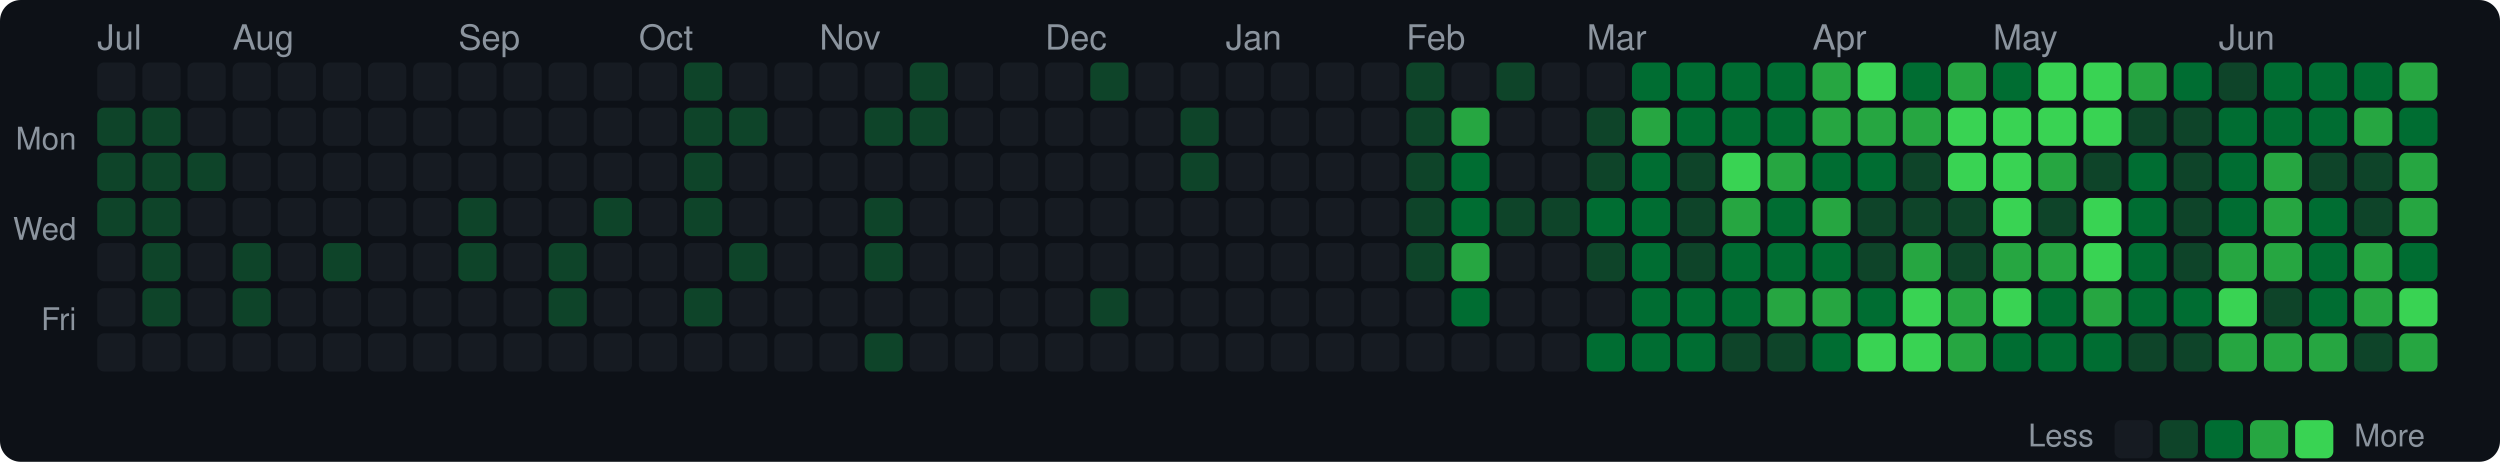
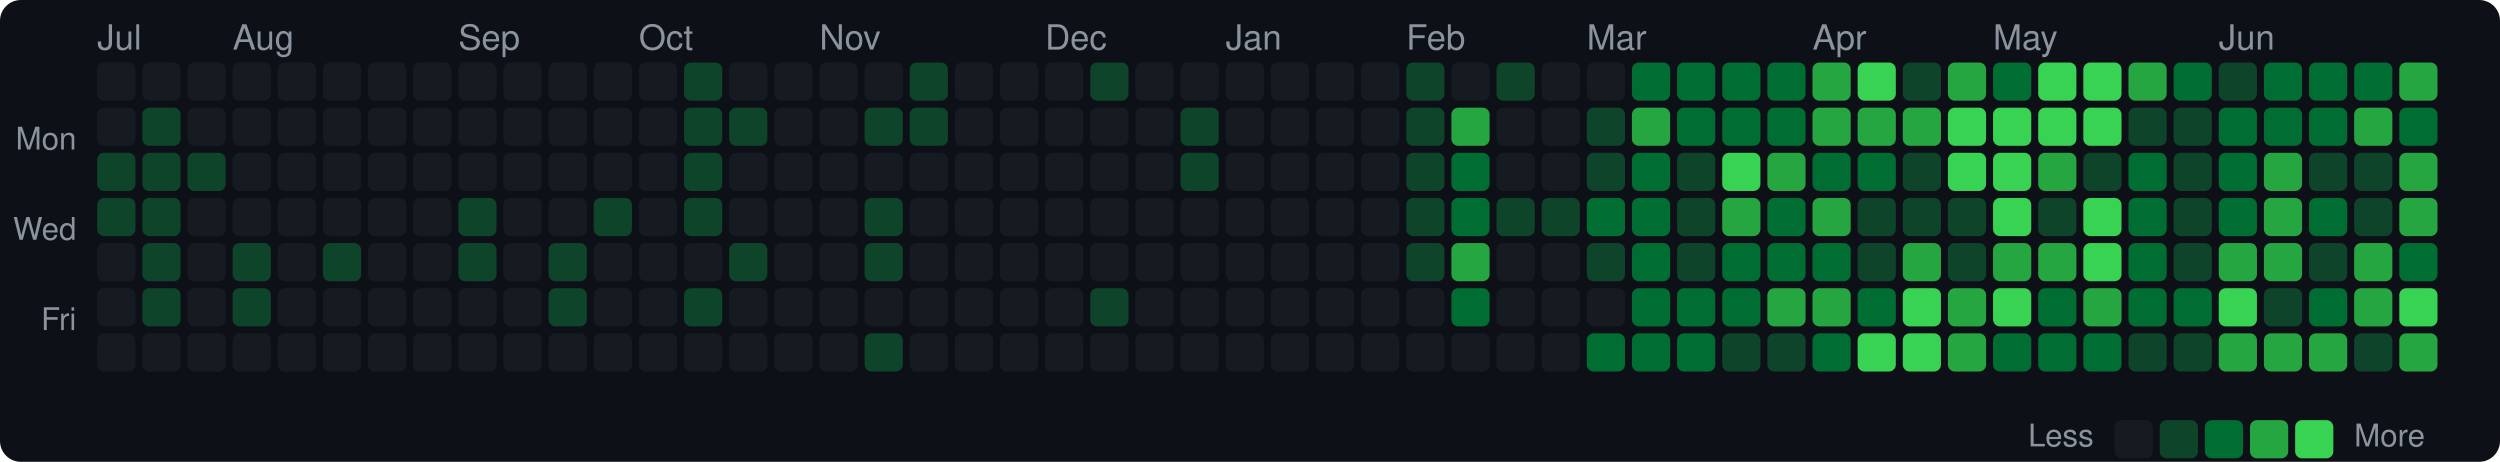
<svg xmlns="http://www.w3.org/2000/svg" width="720" height="133" viewBox="0 0 720 133">
  <style>text { dominant-baseline: central; }</style>
  <rect width="100%" height="100%" rx="6" fill="#0d1117" />
  <text x="28" y="12" fill="#8b949e" font-size="10" font-family="Segoe UI,Helvetica,Arial,sans-serif">Jul</text>
  <text x="67" y="12" fill="#8b949e" font-size="10" font-family="Segoe UI,Helvetica,Arial,sans-serif">Aug</text>
  <text x="132" y="12" fill="#8b949e" font-size="10" font-family="Segoe UI,Helvetica,Arial,sans-serif">Sep</text>
  <text x="184" y="12" fill="#8b949e" font-size="10" font-family="Segoe UI,Helvetica,Arial,sans-serif">Oct</text>
  <text x="236" y="12" fill="#8b949e" font-size="10" font-family="Segoe UI,Helvetica,Arial,sans-serif">Nov</text>
  <text x="301" y="12" fill="#8b949e" font-size="10" font-family="Segoe UI,Helvetica,Arial,sans-serif">Dec</text>
  <text x="353" y="12" fill="#8b949e" font-size="10" font-family="Segoe UI,Helvetica,Arial,sans-serif">Jan</text>
  <text x="405" y="12" fill="#8b949e" font-size="10" font-family="Segoe UI,Helvetica,Arial,sans-serif">Feb</text>
  <text x="457" y="12" fill="#8b949e" font-size="10" font-family="Segoe UI,Helvetica,Arial,sans-serif">Mar</text>
  <text x="522" y="12" fill="#8b949e" font-size="10" font-family="Segoe UI,Helvetica,Arial,sans-serif">Apr</text>
  <text x="574" y="12" fill="#8b949e" font-size="10" font-family="Segoe UI,Helvetica,Arial,sans-serif">May</text>
  <text x="639" y="12" fill="#8b949e" font-size="10" font-family="Segoe UI,Helvetica,Arial,sans-serif">Jun</text>
  <text x="22" y="41" text-anchor="end" fill="#8b949e" font-size="9" font-family="Segoe UI,Helvetica,Arial,sans-serif">Mon</text>
  <text x="22" y="67" text-anchor="end" fill="#8b949e" font-size="9" font-family="Segoe UI,Helvetica,Arial,sans-serif">Wed</text>
  <text x="22" y="93" text-anchor="end" fill="#8b949e" font-size="9" font-family="Segoe UI,Helvetica,Arial,sans-serif">Fri</text>
  <rect x="28" y="18" width="11" height="11" rx="2" fill="#161b22" />
-   <rect x="28" y="31" width="11" height="11" rx="2" fill="#0e4429" />
+   <rect x="28" y="31" width="11" height="11" rx="2" fill="#161b22" />
  <rect x="28" y="44" width="11" height="11" rx="2" fill="#0e4429" />
  <rect x="28" y="57" width="11" height="11" rx="2" fill="#0e4429" />
  <rect x="28" y="70" width="11" height="11" rx="2" fill="#161b22" />
  <rect x="28" y="83" width="11" height="11" rx="2" fill="#161b22" />
  <rect x="28" y="96" width="11" height="11" rx="2" fill="#161b22" />
  <rect x="41" y="18" width="11" height="11" rx="2" fill="#161b22" />
  <rect x="41" y="31" width="11" height="11" rx="2" fill="#0e4429" />
  <rect x="41" y="44" width="11" height="11" rx="2" fill="#0e4429" />
  <rect x="41" y="57" width="11" height="11" rx="2" fill="#0e4429" />
  <rect x="41" y="70" width="11" height="11" rx="2" fill="#0e4429" />
  <rect x="41" y="83" width="11" height="11" rx="2" fill="#0e4429" />
  <rect x="41" y="96" width="11" height="11" rx="2" fill="#161b22" />
  <rect x="54" y="18" width="11" height="11" rx="2" fill="#161b22" />
  <rect x="54" y="31" width="11" height="11" rx="2" fill="#161b22" />
  <rect x="54" y="44" width="11" height="11" rx="2" fill="#0e4429" />
  <rect x="54" y="57" width="11" height="11" rx="2" fill="#161b22" />
  <rect x="54" y="70" width="11" height="11" rx="2" fill="#161b22" />
  <rect x="54" y="83" width="11" height="11" rx="2" fill="#161b22" />
  <rect x="54" y="96" width="11" height="11" rx="2" fill="#161b22" />
  <rect x="67" y="18" width="11" height="11" rx="2" fill="#161b22" />
  <rect x="67" y="31" width="11" height="11" rx="2" fill="#161b22" />
  <rect x="67" y="44" width="11" height="11" rx="2" fill="#161b22" />
  <rect x="67" y="57" width="11" height="11" rx="2" fill="#161b22" />
  <rect x="67" y="70" width="11" height="11" rx="2" fill="#0e4429" />
  <rect x="67" y="83" width="11" height="11" rx="2" fill="#0e4429" />
  <rect x="67" y="96" width="11" height="11" rx="2" fill="#161b22" />
  <rect x="80" y="18" width="11" height="11" rx="2" fill="#161b22" />
  <rect x="80" y="31" width="11" height="11" rx="2" fill="#161b22" />
  <rect x="80" y="44" width="11" height="11" rx="2" fill="#161b22" />
  <rect x="80" y="57" width="11" height="11" rx="2" fill="#161b22" />
  <rect x="80" y="70" width="11" height="11" rx="2" fill="#161b22" />
  <rect x="80" y="83" width="11" height="11" rx="2" fill="#161b22" />
  <rect x="80" y="96" width="11" height="11" rx="2" fill="#161b22" />
  <rect x="93" y="18" width="11" height="11" rx="2" fill="#161b22" />
  <rect x="93" y="31" width="11" height="11" rx="2" fill="#161b22" />
  <rect x="93" y="44" width="11" height="11" rx="2" fill="#161b22" />
  <rect x="93" y="57" width="11" height="11" rx="2" fill="#161b22" />
  <rect x="93" y="70" width="11" height="11" rx="2" fill="#0e4429" />
  <rect x="93" y="83" width="11" height="11" rx="2" fill="#161b22" />
  <rect x="93" y="96" width="11" height="11" rx="2" fill="#161b22" />
  <rect x="106" y="18" width="11" height="11" rx="2" fill="#161b22" />
  <rect x="106" y="31" width="11" height="11" rx="2" fill="#161b22" />
  <rect x="106" y="44" width="11" height="11" rx="2" fill="#161b22" />
  <rect x="106" y="57" width="11" height="11" rx="2" fill="#161b22" />
  <rect x="106" y="70" width="11" height="11" rx="2" fill="#161b22" />
  <rect x="106" y="83" width="11" height="11" rx="2" fill="#161b22" />
  <rect x="106" y="96" width="11" height="11" rx="2" fill="#161b22" />
  <rect x="119" y="18" width="11" height="11" rx="2" fill="#161b22" />
  <rect x="119" y="31" width="11" height="11" rx="2" fill="#161b22" />
  <rect x="119" y="44" width="11" height="11" rx="2" fill="#161b22" />
  <rect x="119" y="57" width="11" height="11" rx="2" fill="#161b22" />
  <rect x="119" y="70" width="11" height="11" rx="2" fill="#161b22" />
  <rect x="119" y="83" width="11" height="11" rx="2" fill="#161b22" />
  <rect x="119" y="96" width="11" height="11" rx="2" fill="#161b22" />
  <rect x="132" y="18" width="11" height="11" rx="2" fill="#161b22" />
  <rect x="132" y="31" width="11" height="11" rx="2" fill="#161b22" />
  <rect x="132" y="44" width="11" height="11" rx="2" fill="#161b22" />
  <rect x="132" y="57" width="11" height="11" rx="2" fill="#0e4429" />
  <rect x="132" y="70" width="11" height="11" rx="2" fill="#0e4429" />
  <rect x="132" y="83" width="11" height="11" rx="2" fill="#161b22" />
  <rect x="132" y="96" width="11" height="11" rx="2" fill="#161b22" />
  <rect x="145" y="18" width="11" height="11" rx="2" fill="#161b22" />
  <rect x="145" y="31" width="11" height="11" rx="2" fill="#161b22" />
  <rect x="145" y="44" width="11" height="11" rx="2" fill="#161b22" />
  <rect x="145" y="57" width="11" height="11" rx="2" fill="#161b22" />
  <rect x="145" y="70" width="11" height="11" rx="2" fill="#161b22" />
  <rect x="145" y="83" width="11" height="11" rx="2" fill="#161b22" />
  <rect x="145" y="96" width="11" height="11" rx="2" fill="#161b22" />
  <rect x="158" y="18" width="11" height="11" rx="2" fill="#161b22" />
  <rect x="158" y="31" width="11" height="11" rx="2" fill="#161b22" />
  <rect x="158" y="44" width="11" height="11" rx="2" fill="#161b22" />
  <rect x="158" y="57" width="11" height="11" rx="2" fill="#161b22" />
  <rect x="158" y="70" width="11" height="11" rx="2" fill="#0e4429" />
  <rect x="158" y="83" width="11" height="11" rx="2" fill="#0e4429" />
  <rect x="158" y="96" width="11" height="11" rx="2" fill="#161b22" />
  <rect x="171" y="18" width="11" height="11" rx="2" fill="#161b22" />
  <rect x="171" y="31" width="11" height="11" rx="2" fill="#161b22" />
  <rect x="171" y="44" width="11" height="11" rx="2" fill="#161b22" />
  <rect x="171" y="57" width="11" height="11" rx="2" fill="#0e4429" />
  <rect x="171" y="70" width="11" height="11" rx="2" fill="#161b22" />
  <rect x="171" y="83" width="11" height="11" rx="2" fill="#161b22" />
  <rect x="171" y="96" width="11" height="11" rx="2" fill="#161b22" />
  <rect x="184" y="18" width="11" height="11" rx="2" fill="#161b22" />
  <rect x="184" y="31" width="11" height="11" rx="2" fill="#161b22" />
  <rect x="184" y="44" width="11" height="11" rx="2" fill="#161b22" />
  <rect x="184" y="57" width="11" height="11" rx="2" fill="#161b22" />
  <rect x="184" y="70" width="11" height="11" rx="2" fill="#161b22" />
  <rect x="184" y="83" width="11" height="11" rx="2" fill="#161b22" />
  <rect x="184" y="96" width="11" height="11" rx="2" fill="#161b22" />
  <rect x="197" y="18" width="11" height="11" rx="2" fill="#0e4429" />
  <rect x="197" y="31" width="11" height="11" rx="2" fill="#0e4429" />
  <rect x="197" y="44" width="11" height="11" rx="2" fill="#0e4429" />
  <rect x="197" y="57" width="11" height="11" rx="2" fill="#0e4429" />
  <rect x="197" y="70" width="11" height="11" rx="2" fill="#161b22" />
  <rect x="197" y="83" width="11" height="11" rx="2" fill="#0e4429" />
  <rect x="197" y="96" width="11" height="11" rx="2" fill="#161b22" />
  <rect x="210" y="18" width="11" height="11" rx="2" fill="#161b22" />
  <rect x="210" y="31" width="11" height="11" rx="2" fill="#0e4429" />
  <rect x="210" y="44" width="11" height="11" rx="2" fill="#161b22" />
  <rect x="210" y="57" width="11" height="11" rx="2" fill="#161b22" />
  <rect x="210" y="70" width="11" height="11" rx="2" fill="#0e4429" />
  <rect x="210" y="83" width="11" height="11" rx="2" fill="#161b22" />
  <rect x="210" y="96" width="11" height="11" rx="2" fill="#161b22" />
  <rect x="223" y="18" width="11" height="11" rx="2" fill="#161b22" />
  <rect x="223" y="31" width="11" height="11" rx="2" fill="#161b22" />
  <rect x="223" y="44" width="11" height="11" rx="2" fill="#161b22" />
  <rect x="223" y="57" width="11" height="11" rx="2" fill="#161b22" />
  <rect x="223" y="70" width="11" height="11" rx="2" fill="#161b22" />
  <rect x="223" y="83" width="11" height="11" rx="2" fill="#161b22" />
  <rect x="223" y="96" width="11" height="11" rx="2" fill="#161b22" />
  <rect x="236" y="18" width="11" height="11" rx="2" fill="#161b22" />
  <rect x="236" y="31" width="11" height="11" rx="2" fill="#161b22" />
  <rect x="236" y="44" width="11" height="11" rx="2" fill="#161b22" />
  <rect x="236" y="57" width="11" height="11" rx="2" fill="#161b22" />
  <rect x="236" y="70" width="11" height="11" rx="2" fill="#161b22" />
  <rect x="236" y="83" width="11" height="11" rx="2" fill="#161b22" />
  <rect x="236" y="96" width="11" height="11" rx="2" fill="#161b22" />
  <rect x="249" y="18" width="11" height="11" rx="2" fill="#161b22" />
  <rect x="249" y="31" width="11" height="11" rx="2" fill="#0e4429" />
  <rect x="249" y="44" width="11" height="11" rx="2" fill="#161b22" />
  <rect x="249" y="57" width="11" height="11" rx="2" fill="#0e4429" />
  <rect x="249" y="70" width="11" height="11" rx="2" fill="#0e4429" />
  <rect x="249" y="83" width="11" height="11" rx="2" fill="#161b22" />
  <rect x="249" y="96" width="11" height="11" rx="2" fill="#0e4429" />
  <rect x="262" y="18" width="11" height="11" rx="2" fill="#0e4429" />
  <rect x="262" y="31" width="11" height="11" rx="2" fill="#0e4429" />
  <rect x="262" y="44" width="11" height="11" rx="2" fill="#161b22" />
  <rect x="262" y="57" width="11" height="11" rx="2" fill="#161b22" />
  <rect x="262" y="70" width="11" height="11" rx="2" fill="#161b22" />
  <rect x="262" y="83" width="11" height="11" rx="2" fill="#161b22" />
  <rect x="262" y="96" width="11" height="11" rx="2" fill="#161b22" />
  <rect x="275" y="18" width="11" height="11" rx="2" fill="#161b22" />
  <rect x="275" y="31" width="11" height="11" rx="2" fill="#161b22" />
  <rect x="275" y="44" width="11" height="11" rx="2" fill="#161b22" />
  <rect x="275" y="57" width="11" height="11" rx="2" fill="#161b22" />
  <rect x="275" y="70" width="11" height="11" rx="2" fill="#161b22" />
  <rect x="275" y="83" width="11" height="11" rx="2" fill="#161b22" />
  <rect x="275" y="96" width="11" height="11" rx="2" fill="#161b22" />
  <rect x="288" y="18" width="11" height="11" rx="2" fill="#161b22" />
  <rect x="288" y="31" width="11" height="11" rx="2" fill="#161b22" />
  <rect x="288" y="44" width="11" height="11" rx="2" fill="#161b22" />
  <rect x="288" y="57" width="11" height="11" rx="2" fill="#161b22" />
  <rect x="288" y="70" width="11" height="11" rx="2" fill="#161b22" />
  <rect x="288" y="83" width="11" height="11" rx="2" fill="#161b22" />
  <rect x="288" y="96" width="11" height="11" rx="2" fill="#161b22" />
  <rect x="301" y="18" width="11" height="11" rx="2" fill="#161b22" />
  <rect x="301" y="31" width="11" height="11" rx="2" fill="#161b22" />
  <rect x="301" y="44" width="11" height="11" rx="2" fill="#161b22" />
  <rect x="301" y="57" width="11" height="11" rx="2" fill="#161b22" />
  <rect x="301" y="70" width="11" height="11" rx="2" fill="#161b22" />
  <rect x="301" y="83" width="11" height="11" rx="2" fill="#161b22" />
  <rect x="301" y="96" width="11" height="11" rx="2" fill="#161b22" />
  <rect x="314" y="18" width="11" height="11" rx="2" fill="#0e4429" />
  <rect x="314" y="31" width="11" height="11" rx="2" fill="#161b22" />
  <rect x="314" y="44" width="11" height="11" rx="2" fill="#161b22" />
  <rect x="314" y="57" width="11" height="11" rx="2" fill="#161b22" />
  <rect x="314" y="70" width="11" height="11" rx="2" fill="#161b22" />
  <rect x="314" y="83" width="11" height="11" rx="2" fill="#0e4429" />
  <rect x="314" y="96" width="11" height="11" rx="2" fill="#161b22" />
  <rect x="327" y="18" width="11" height="11" rx="2" fill="#161b22" />
  <rect x="327" y="31" width="11" height="11" rx="2" fill="#161b22" />
  <rect x="327" y="44" width="11" height="11" rx="2" fill="#161b22" />
  <rect x="327" y="57" width="11" height="11" rx="2" fill="#161b22" />
  <rect x="327" y="70" width="11" height="11" rx="2" fill="#161b22" />
  <rect x="327" y="83" width="11" height="11" rx="2" fill="#161b22" />
  <rect x="327" y="96" width="11" height="11" rx="2" fill="#161b22" />
  <rect x="340" y="18" width="11" height="11" rx="2" fill="#161b22" />
  <rect x="340" y="31" width="11" height="11" rx="2" fill="#0e4429" />
  <rect x="340" y="44" width="11" height="11" rx="2" fill="#0e4429" />
  <rect x="340" y="57" width="11" height="11" rx="2" fill="#161b22" />
  <rect x="340" y="70" width="11" height="11" rx="2" fill="#161b22" />
  <rect x="340" y="83" width="11" height="11" rx="2" fill="#161b22" />
  <rect x="340" y="96" width="11" height="11" rx="2" fill="#161b22" />
  <rect x="353" y="18" width="11" height="11" rx="2" fill="#161b22" />
  <rect x="353" y="31" width="11" height="11" rx="2" fill="#161b22" />
  <rect x="353" y="44" width="11" height="11" rx="2" fill="#161b22" />
  <rect x="353" y="57" width="11" height="11" rx="2" fill="#161b22" />
  <rect x="353" y="70" width="11" height="11" rx="2" fill="#161b22" />
  <rect x="353" y="83" width="11" height="11" rx="2" fill="#161b22" />
  <rect x="353" y="96" width="11" height="11" rx="2" fill="#161b22" />
  <rect x="366" y="18" width="11" height="11" rx="2" fill="#161b22" />
  <rect x="366" y="31" width="11" height="11" rx="2" fill="#161b22" />
  <rect x="366" y="44" width="11" height="11" rx="2" fill="#161b22" />
  <rect x="366" y="57" width="11" height="11" rx="2" fill="#161b22" />
  <rect x="366" y="70" width="11" height="11" rx="2" fill="#161b22" />
  <rect x="366" y="83" width="11" height="11" rx="2" fill="#161b22" />
  <rect x="366" y="96" width="11" height="11" rx="2" fill="#161b22" />
  <rect x="379" y="18" width="11" height="11" rx="2" fill="#161b22" />
  <rect x="379" y="31" width="11" height="11" rx="2" fill="#161b22" />
  <rect x="379" y="44" width="11" height="11" rx="2" fill="#161b22" />
  <rect x="379" y="57" width="11" height="11" rx="2" fill="#161b22" />
  <rect x="379" y="70" width="11" height="11" rx="2" fill="#161b22" />
  <rect x="379" y="83" width="11" height="11" rx="2" fill="#161b22" />
  <rect x="379" y="96" width="11" height="11" rx="2" fill="#161b22" />
  <rect x="392" y="18" width="11" height="11" rx="2" fill="#161b22" />
  <rect x="392" y="31" width="11" height="11" rx="2" fill="#161b22" />
  <rect x="392" y="44" width="11" height="11" rx="2" fill="#161b22" />
  <rect x="392" y="57" width="11" height="11" rx="2" fill="#161b22" />
  <rect x="392" y="70" width="11" height="11" rx="2" fill="#161b22" />
  <rect x="392" y="83" width="11" height="11" rx="2" fill="#161b22" />
  <rect x="392" y="96" width="11" height="11" rx="2" fill="#161b22" />
  <rect x="405" y="18" width="11" height="11" rx="2" fill="#0e4429" />
  <rect x="405" y="31" width="11" height="11" rx="2" fill="#0e4429" />
  <rect x="405" y="44" width="11" height="11" rx="2" fill="#0e4429" />
  <rect x="405" y="57" width="11" height="11" rx="2" fill="#0e4429" />
  <rect x="405" y="70" width="11" height="11" rx="2" fill="#0e4429" />
  <rect x="405" y="83" width="11" height="11" rx="2" fill="#161b22" />
  <rect x="405" y="96" width="11" height="11" rx="2" fill="#161b22" />
  <rect x="418" y="18" width="11" height="11" rx="2" fill="#161b22" />
  <rect x="418" y="31" width="11" height="11" rx="2" fill="#26a641" />
  <rect x="418" y="44" width="11" height="11" rx="2" fill="#006d32" />
  <rect x="418" y="57" width="11" height="11" rx="2" fill="#006d32" />
  <rect x="418" y="70" width="11" height="11" rx="2" fill="#26a641" />
  <rect x="418" y="83" width="11" height="11" rx="2" fill="#006d32" />
  <rect x="418" y="96" width="11" height="11" rx="2" fill="#161b22" />
  <rect x="431" y="18" width="11" height="11" rx="2" fill="#0e4429" />
  <rect x="431" y="31" width="11" height="11" rx="2" fill="#161b22" />
  <rect x="431" y="44" width="11" height="11" rx="2" fill="#161b22" />
  <rect x="431" y="57" width="11" height="11" rx="2" fill="#0e4429" />
  <rect x="431" y="70" width="11" height="11" rx="2" fill="#161b22" />
  <rect x="431" y="83" width="11" height="11" rx="2" fill="#161b22" />
  <rect x="431" y="96" width="11" height="11" rx="2" fill="#161b22" />
  <rect x="444" y="18" width="11" height="11" rx="2" fill="#161b22" />
  <rect x="444" y="31" width="11" height="11" rx="2" fill="#161b22" />
  <rect x="444" y="44" width="11" height="11" rx="2" fill="#161b22" />
  <rect x="444" y="57" width="11" height="11" rx="2" fill="#0e4429" />
  <rect x="444" y="70" width="11" height="11" rx="2" fill="#161b22" />
  <rect x="444" y="83" width="11" height="11" rx="2" fill="#161b22" />
  <rect x="444" y="96" width="11" height="11" rx="2" fill="#161b22" />
  <rect x="457" y="18" width="11" height="11" rx="2" fill="#161b22" />
  <rect x="457" y="31" width="11" height="11" rx="2" fill="#0e4429" />
  <rect x="457" y="44" width="11" height="11" rx="2" fill="#0e4429" />
  <rect x="457" y="57" width="11" height="11" rx="2" fill="#006d32" />
  <rect x="457" y="70" width="11" height="11" rx="2" fill="#0e4429" />
  <rect x="457" y="83" width="11" height="11" rx="2" fill="#161b22" />
  <rect x="457" y="96" width="11" height="11" rx="2" fill="#006d32" />
  <rect x="470" y="18" width="11" height="11" rx="2" fill="#006d32" />
  <rect x="470" y="31" width="11" height="11" rx="2" fill="#26a641" />
  <rect x="470" y="44" width="11" height="11" rx="2" fill="#006d32" />
  <rect x="470" y="57" width="11" height="11" rx="2" fill="#006d32" />
  <rect x="470" y="70" width="11" height="11" rx="2" fill="#006d32" />
  <rect x="470" y="83" width="11" height="11" rx="2" fill="#006d32" />
  <rect x="470" y="96" width="11" height="11" rx="2" fill="#006d32" />
  <rect x="483" y="18" width="11" height="11" rx="2" fill="#006d32" />
  <rect x="483" y="31" width="11" height="11" rx="2" fill="#006d32" />
  <rect x="483" y="44" width="11" height="11" rx="2" fill="#0e4429" />
  <rect x="483" y="57" width="11" height="11" rx="2" fill="#0e4429" />
  <rect x="483" y="70" width="11" height="11" rx="2" fill="#0e4429" />
  <rect x="483" y="83" width="11" height="11" rx="2" fill="#006d32" />
  <rect x="483" y="96" width="11" height="11" rx="2" fill="#006d32" />
  <rect x="496" y="18" width="11" height="11" rx="2" fill="#006d32" />
  <rect x="496" y="31" width="11" height="11" rx="2" fill="#006d32" />
  <rect x="496" y="44" width="11" height="11" rx="2" fill="#39d353" />
  <rect x="496" y="57" width="11" height="11" rx="2" fill="#26a641" />
  <rect x="496" y="70" width="11" height="11" rx="2" fill="#006d32" />
  <rect x="496" y="83" width="11" height="11" rx="2" fill="#006d32" />
  <rect x="496" y="96" width="11" height="11" rx="2" fill="#0e4429" />
  <rect x="509" y="18" width="11" height="11" rx="2" fill="#006d32" />
  <rect x="509" y="31" width="11" height="11" rx="2" fill="#006d32" />
  <rect x="509" y="44" width="11" height="11" rx="2" fill="#26a641" />
  <rect x="509" y="57" width="11" height="11" rx="2" fill="#006d32" />
  <rect x="509" y="70" width="11" height="11" rx="2" fill="#006d32" />
  <rect x="509" y="83" width="11" height="11" rx="2" fill="#26a641" />
  <rect x="509" y="96" width="11" height="11" rx="2" fill="#0e4429" />
  <rect x="522" y="18" width="11" height="11" rx="2" fill="#26a641" />
  <rect x="522" y="31" width="11" height="11" rx="2" fill="#26a641" />
  <rect x="522" y="44" width="11" height="11" rx="2" fill="#006d32" />
  <rect x="522" y="57" width="11" height="11" rx="2" fill="#26a641" />
  <rect x="522" y="70" width="11" height="11" rx="2" fill="#006d32" />
  <rect x="522" y="83" width="11" height="11" rx="2" fill="#26a641" />
  <rect x="522" y="96" width="11" height="11" rx="2" fill="#006d32" />
  <rect x="535" y="18" width="11" height="11" rx="2" fill="#39d353" />
  <rect x="535" y="31" width="11" height="11" rx="2" fill="#26a641" />
  <rect x="535" y="44" width="11" height="11" rx="2" fill="#006d32" />
  <rect x="535" y="57" width="11" height="11" rx="2" fill="#0e4429" />
  <rect x="535" y="70" width="11" height="11" rx="2" fill="#0e4429" />
  <rect x="535" y="83" width="11" height="11" rx="2" fill="#006d32" />
  <rect x="535" y="96" width="11" height="11" rx="2" fill="#39d353" />
-   <rect x="548" y="18" width="11" height="11" rx="2" fill="#006d32" />
+   <rect x="548" y="18" width="11" height="11" rx="2" fill="#0e4429" />
  <rect x="548" y="31" width="11" height="11" rx="2" fill="#26a641" />
  <rect x="548" y="44" width="11" height="11" rx="2" fill="#0e4429" />
  <rect x="548" y="57" width="11" height="11" rx="2" fill="#0e4429" />
  <rect x="548" y="70" width="11" height="11" rx="2" fill="#26a641" />
  <rect x="548" y="83" width="11" height="11" rx="2" fill="#39d353" />
  <rect x="548" y="96" width="11" height="11" rx="2" fill="#39d353" />
  <rect x="561" y="18" width="11" height="11" rx="2" fill="#26a641" />
  <rect x="561" y="31" width="11" height="11" rx="2" fill="#39d353" />
  <rect x="561" y="44" width="11" height="11" rx="2" fill="#39d353" />
  <rect x="561" y="57" width="11" height="11" rx="2" fill="#0e4429" />
  <rect x="561" y="70" width="11" height="11" rx="2" fill="#0e4429" />
  <rect x="561" y="83" width="11" height="11" rx="2" fill="#26a641" />
  <rect x="561" y="96" width="11" height="11" rx="2" fill="#26a641" />
  <rect x="574" y="18" width="11" height="11" rx="2" fill="#006d32" />
  <rect x="574" y="31" width="11" height="11" rx="2" fill="#39d353" />
  <rect x="574" y="44" width="11" height="11" rx="2" fill="#39d353" />
  <rect x="574" y="57" width="11" height="11" rx="2" fill="#39d353" />
  <rect x="574" y="70" width="11" height="11" rx="2" fill="#26a641" />
  <rect x="574" y="83" width="11" height="11" rx="2" fill="#39d353" />
  <rect x="574" y="96" width="11" height="11" rx="2" fill="#006d32" />
  <rect x="587" y="18" width="11" height="11" rx="2" fill="#39d353" />
  <rect x="587" y="31" width="11" height="11" rx="2" fill="#39d353" />
  <rect x="587" y="44" width="11" height="11" rx="2" fill="#26a641" />
  <rect x="587" y="57" width="11" height="11" rx="2" fill="#0e4429" />
  <rect x="587" y="70" width="11" height="11" rx="2" fill="#26a641" />
  <rect x="587" y="83" width="11" height="11" rx="2" fill="#006d32" />
  <rect x="587" y="96" width="11" height="11" rx="2" fill="#006d32" />
  <rect x="600" y="18" width="11" height="11" rx="2" fill="#39d353" />
  <rect x="600" y="31" width="11" height="11" rx="2" fill="#39d353" />
  <rect x="600" y="44" width="11" height="11" rx="2" fill="#0e4429" />
  <rect x="600" y="57" width="11" height="11" rx="2" fill="#39d353" />
  <rect x="600" y="70" width="11" height="11" rx="2" fill="#39d353" />
  <rect x="600" y="83" width="11" height="11" rx="2" fill="#26a641" />
  <rect x="600" y="96" width="11" height="11" rx="2" fill="#006d32" />
  <rect x="613" y="18" width="11" height="11" rx="2" fill="#26a641" />
  <rect x="613" y="31" width="11" height="11" rx="2" fill="#0e4429" />
  <rect x="613" y="44" width="11" height="11" rx="2" fill="#006d32" />
  <rect x="613" y="57" width="11" height="11" rx="2" fill="#006d32" />
  <rect x="613" y="70" width="11" height="11" rx="2" fill="#006d32" />
  <rect x="613" y="83" width="11" height="11" rx="2" fill="#006d32" />
  <rect x="613" y="96" width="11" height="11" rx="2" fill="#0e4429" />
  <rect x="626" y="18" width="11" height="11" rx="2" fill="#006d32" />
  <rect x="626" y="31" width="11" height="11" rx="2" fill="#0e4429" />
  <rect x="626" y="44" width="11" height="11" rx="2" fill="#0e4429" />
  <rect x="626" y="57" width="11" height="11" rx="2" fill="#0e4429" />
  <rect x="626" y="70" width="11" height="11" rx="2" fill="#0e4429" />
  <rect x="626" y="83" width="11" height="11" rx="2" fill="#006d32" />
  <rect x="626" y="96" width="11" height="11" rx="2" fill="#0e4429" />
  <rect x="639" y="18" width="11" height="11" rx="2" fill="#0e4429" />
  <rect x="639" y="31" width="11" height="11" rx="2" fill="#006d32" />
  <rect x="639" y="44" width="11" height="11" rx="2" fill="#006d32" />
  <rect x="639" y="57" width="11" height="11" rx="2" fill="#006d32" />
  <rect x="639" y="70" width="11" height="11" rx="2" fill="#26a641" />
  <rect x="639" y="83" width="11" height="11" rx="2" fill="#39d353" />
  <rect x="639" y="96" width="11" height="11" rx="2" fill="#26a641" />
  <rect x="652" y="18" width="11" height="11" rx="2" fill="#006d32" />
  <rect x="652" y="31" width="11" height="11" rx="2" fill="#006d32" />
  <rect x="652" y="44" width="11" height="11" rx="2" fill="#26a641" />
  <rect x="652" y="57" width="11" height="11" rx="2" fill="#26a641" />
  <rect x="652" y="70" width="11" height="11" rx="2" fill="#26a641" />
  <rect x="652" y="83" width="11" height="11" rx="2" fill="#0e4429" />
  <rect x="652" y="96" width="11" height="11" rx="2" fill="#26a641" />
  <rect x="665" y="18" width="11" height="11" rx="2" fill="#006d32" />
  <rect x="665" y="31" width="11" height="11" rx="2" fill="#006d32" />
  <rect x="665" y="44" width="11" height="11" rx="2" fill="#0e4429" />
  <rect x="665" y="57" width="11" height="11" rx="2" fill="#006d32" />
-   <rect x="665" y="70" width="11" height="11" rx="2" fill="#006d32" />
+   <rect x="665" y="70" width="11" height="11" rx="2" fill="#0e4429" />
  <rect x="665" y="83" width="11" height="11" rx="2" fill="#006d32" />
  <rect x="665" y="96" width="11" height="11" rx="2" fill="#26a641" />
  <rect x="678" y="18" width="11" height="11" rx="2" fill="#006d32" />
  <rect x="678" y="31" width="11" height="11" rx="2" fill="#26a641" />
  <rect x="678" y="44" width="11" height="11" rx="2" fill="#0e4429" />
  <rect x="678" y="57" width="11" height="11" rx="2" fill="#0e4429" />
  <rect x="678" y="70" width="11" height="11" rx="2" fill="#26a641" />
  <rect x="678" y="83" width="11" height="11" rx="2" fill="#26a641" />
  <rect x="678" y="96" width="11" height="11" rx="2" fill="#0e4429" />
  <rect x="691" y="18" width="11" height="11" rx="2" fill="#26a641" />
  <rect x="691" y="31" width="11" height="11" rx="2" fill="#006d32" />
  <rect x="691" y="44" width="11" height="11" rx="2" fill="#26a641" />
  <rect x="691" y="57" width="11" height="11" rx="2" fill="#26a641" />
  <rect x="691" y="70" width="11" height="11" rx="2" fill="#006d32" />
  <rect x="691" y="83" width="11" height="11" rx="2" fill="#39d353" />
  <rect x="691" y="96" width="11" height="11" rx="2" fill="#26a641" />
  <text x="603" y="126.5" text-anchor="end" fill="#8b949e" font-size="9" font-family="Segoe UI,Helvetica,Arial,sans-serif">Less</text>
  <rect x="609" y="121" width="11" height="11" rx="2" fill="#161b22" />
  <rect x="622" y="121" width="11" height="11" rx="2" fill="#0e4429" />
  <rect x="635" y="121" width="11" height="11" rx="2" fill="#006d32" />
  <rect x="648" y="121" width="11" height="11" rx="2" fill="#26a641" />
  <rect x="661" y="121" width="11" height="11" rx="2" fill="#39d353" />
  <text x="678" y="126.5" fill="#8b949e" font-size="9" font-family="Segoe UI,Helvetica,Arial,sans-serif">More</text>
</svg>
